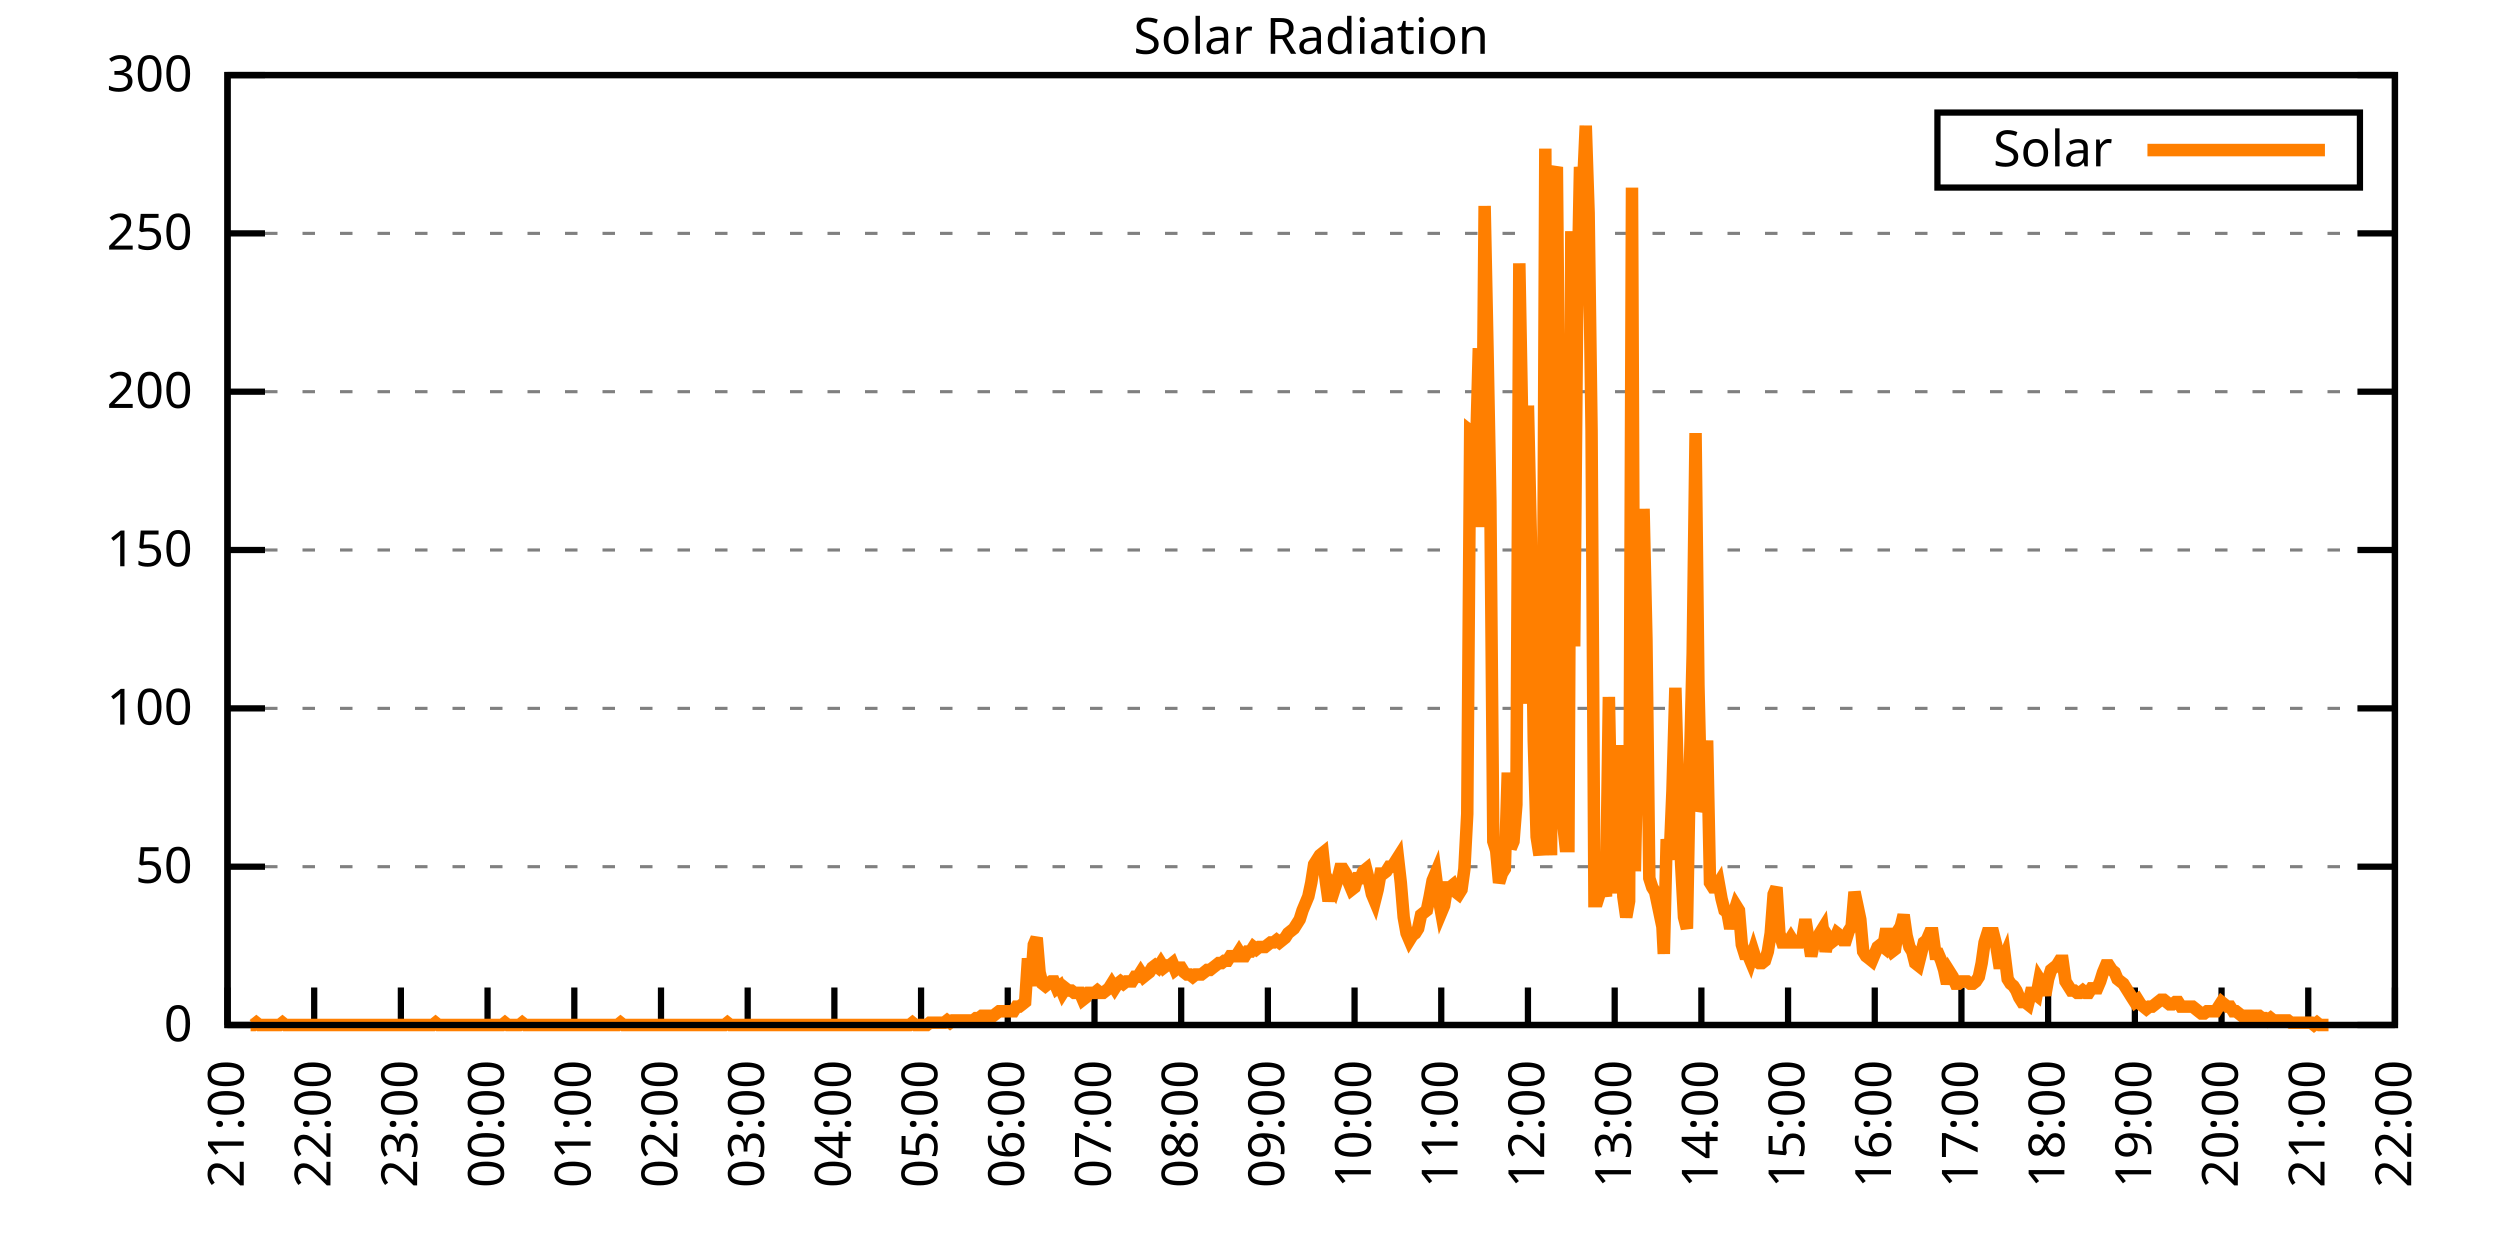
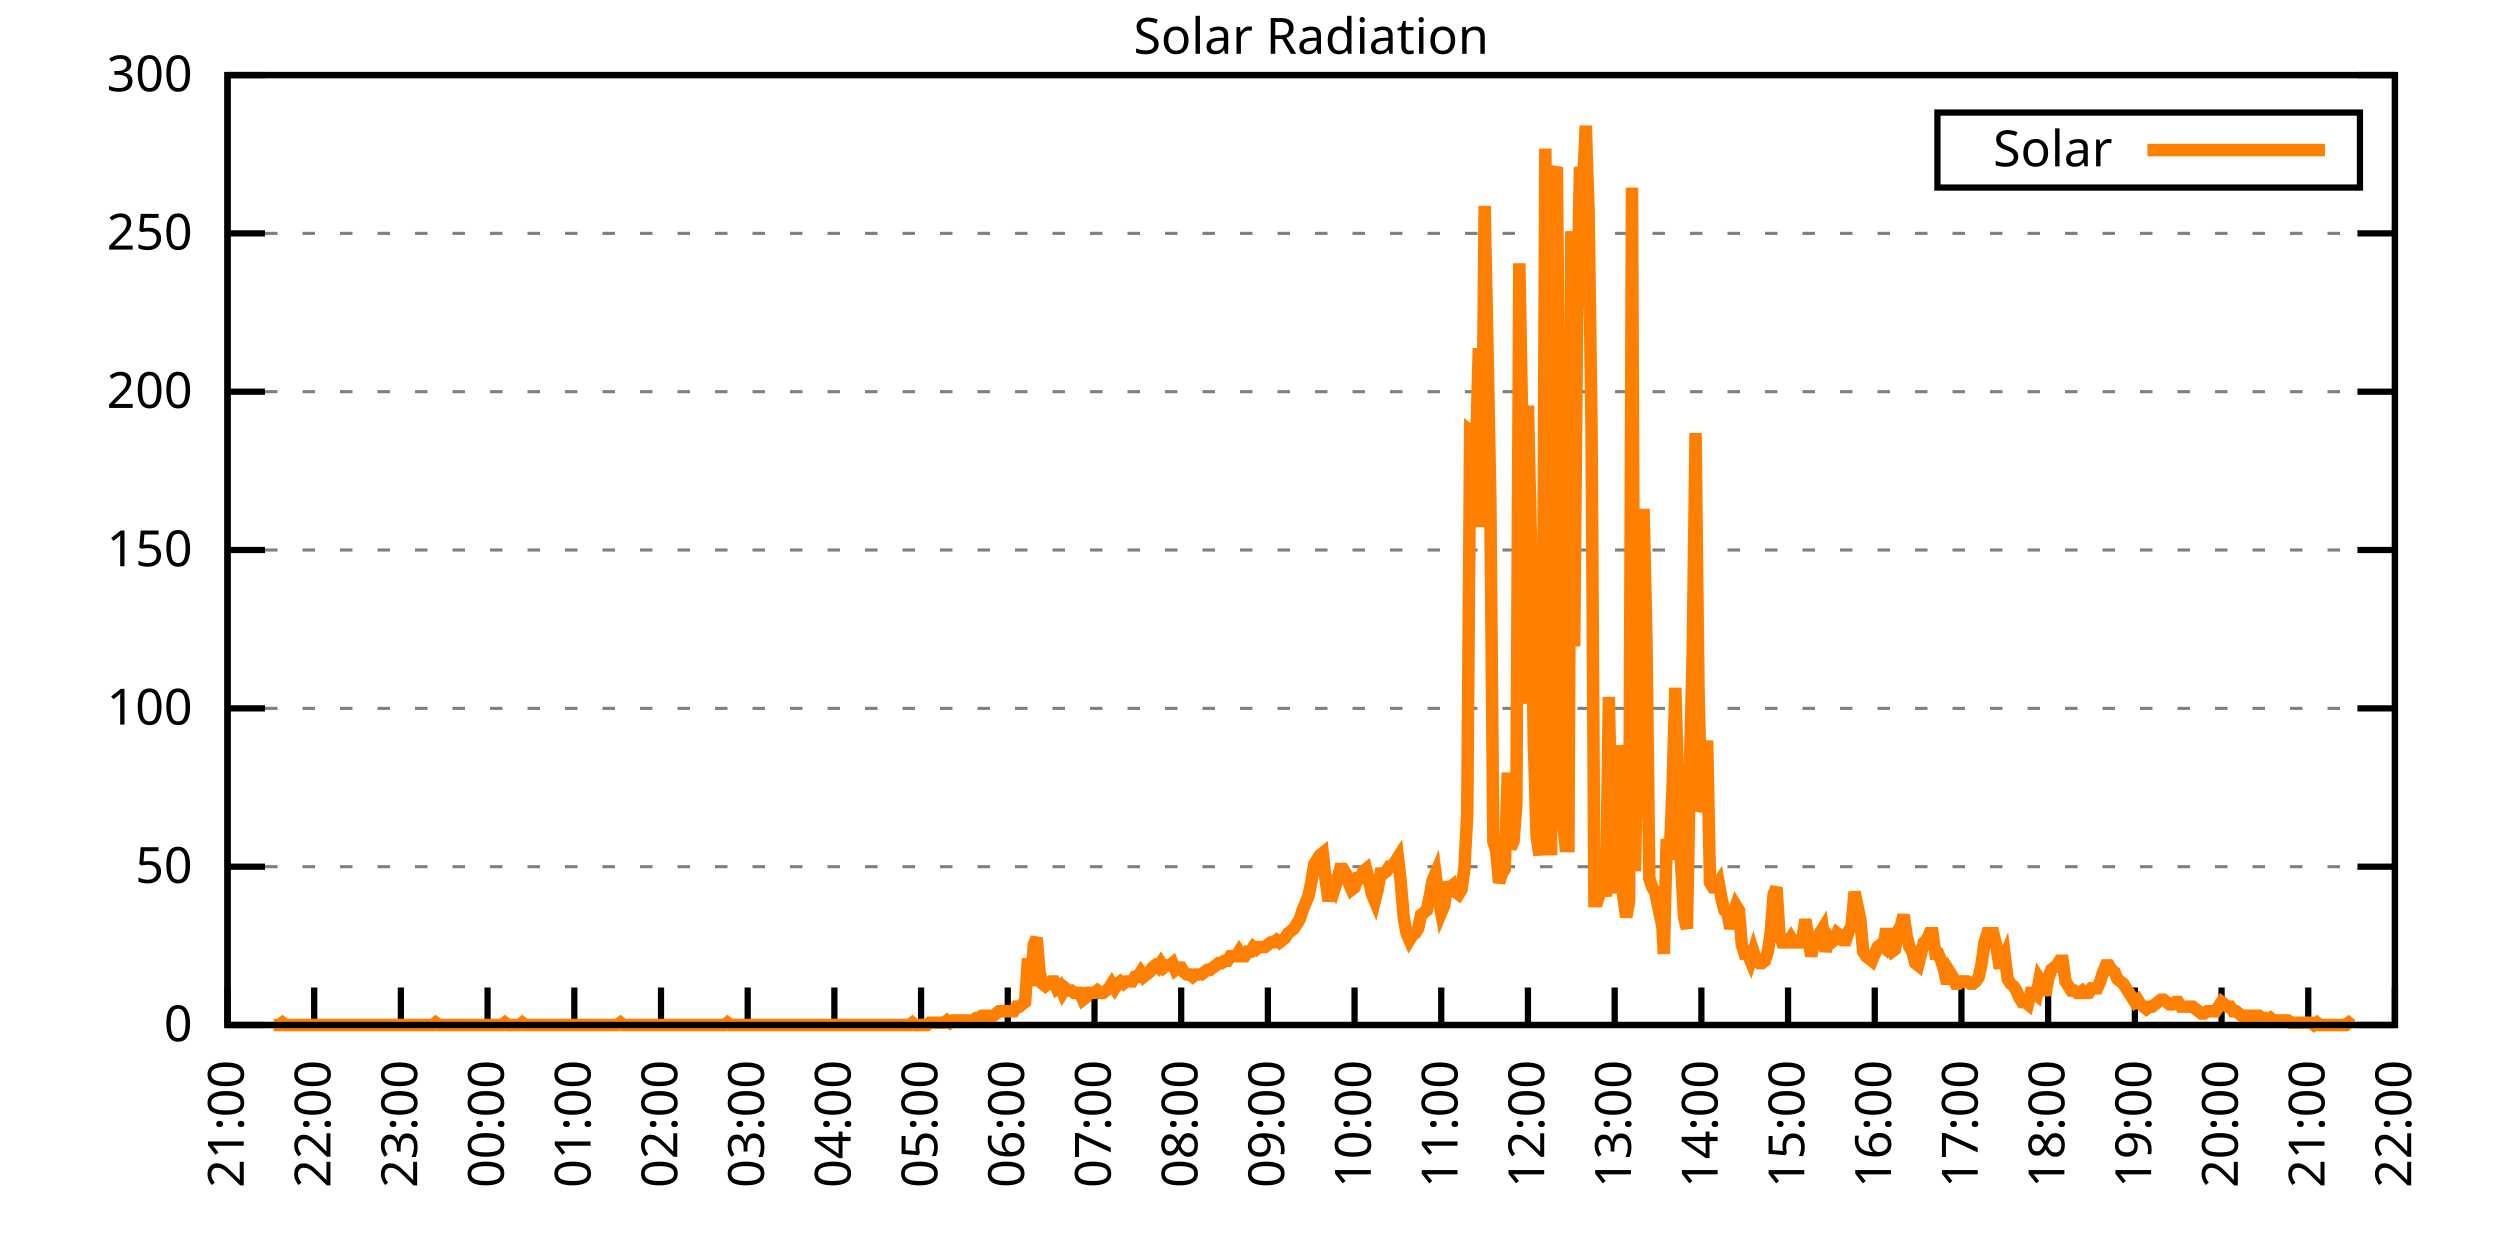
<svg xmlns="http://www.w3.org/2000/svg" xmlns:xlink="http://www.w3.org/1999/xlink" width="400" height="200" viewBox="0 0 400 200">
  <g id="gnuplot_canvas">
    <rect x="0" y="0" width="400" height="200" fill="none" />
    <defs>
      <circle id="gpDot" r="0.5" stroke-width="0.5" stroke="currentColor" />
      <path id="gpPt0" stroke-width="0.333" stroke="currentColor" d="M-1,0 h2 M0,-1 v2" />
      <path id="gpPt1" stroke-width="0.333" stroke="currentColor" d="M-1,-1 L1,1 M1,-1 L-1,1" />
      <path id="gpPt2" stroke-width="0.333" stroke="currentColor" d="M-1,0 L1,0 M0,-1 L0,1 M-1,-1 L1,1 M-1,1 L1,-1" />
      <rect id="gpPt3" stroke-width="0.333" stroke="currentColor" x="-1" y="-1" width="2" height="2" />
      <rect id="gpPt4" stroke-width="0.333" stroke="currentColor" fill="currentColor" x="-1" y="-1" width="2" height="2" />
      <circle id="gpPt5" stroke-width="0.333" stroke="currentColor" cx="0" cy="0" r="1" />
      <use xlink:href="#gpPt5" id="gpPt6" fill="currentColor" stroke="none" />
      <path id="gpPt7" stroke-width="0.333" stroke="currentColor" d="M0,-1.33 L-1.33,0.67 L1.33,0.67 z" />
      <use xlink:href="#gpPt7" id="gpPt8" fill="currentColor" stroke="none" />
      <use xlink:href="#gpPt7" id="gpPt9" stroke="currentColor" transform="rotate(180)" />
      <use xlink:href="#gpPt9" id="gpPt10" fill="currentColor" stroke="none" />
      <use xlink:href="#gpPt3" id="gpPt11" stroke="currentColor" transform="rotate(45)" />
      <use xlink:href="#gpPt11" id="gpPt12" fill="currentColor" stroke="none" />
      <path id="gpPt13" stroke-width="0.333" stroke="currentColor" d="M0,1.330 L1.265,0.411 L0.782,-1.067 L-0.782,-1.076 L-1.265,0.411 z" />
      <use xlink:href="#gpPt13" id="gpPt14" fill="currentColor" stroke="none" />
      <filter id="textbox" filterUnits="objectBoundingBox" x="0" y="0" height="1" width="1">
        <feFlood flood-color="white" flood-opacity="1" result="bgnd" />
        <feComposite in="SourceGraphic" in2="bgnd" operator="atop" />
      </filter>
      <filter id="greybox" filterUnits="objectBoundingBox" x="0" y="0" height="1" width="1">
        <feFlood flood-color="lightgrey" flood-opacity="1" result="grey" />
        <feComposite in="SourceGraphic" in2="grey" operator="atop" />
      </filter>
    </defs>
    <g fill="none" color="white" stroke="currentColor" stroke-width="1.00" stroke-linecap="butt" stroke-linejoin="miter">
</g>
    <g fill="none" color="black" stroke="currentColor" stroke-width="1.00" stroke-linecap="butt" stroke-linejoin="miter">
      <g stroke="none" shape-rendering="crispEdges">
        <polygon fill="rgb(255, 255, 255)" points="36.40,164.00 383.18,164.00 383.18,12.02 36.40,12.02 " />
      </g>
    </g>
    <g fill="none" color="black" stroke="currentColor" stroke-width="1.00" stroke-linecap="butt" stroke-linejoin="miter">
</g>
    <g fill="none" color="black" stroke="black" stroke-width="0.50" stroke-linecap="butt" stroke-linejoin="miter">
</g>
    <g fill="none" color="gray" stroke="currentColor" stroke-width="0.50" stroke-linecap="butt" stroke-linejoin="miter">
      <path stroke="gray" stroke-dasharray="2,4" class="gridline" d="M36.40,164.00 L383.19,164.00  " />
    </g>
    <g fill="none" color="gray" stroke="gray" stroke-width="1.00" stroke-linecap="butt" stroke-linejoin="miter">
</g>
    <g fill="none" color="black" stroke="currentColor" stroke-width="1.00" stroke-linecap="butt" stroke-linejoin="miter">
      <path stroke="black" d="M36.40,164.00 L42.40,164.00 M383.19,164.00 L377.19,164.00  " />
      <g transform="translate(30.80,166.60)" stroke="none" fill="black" font-family="Sans" font-size="8.00" text-anchor="end">
        <text>
          <tspan font-family="Sans"> 0</tspan>
        </text>
      </g>
    </g>
    <g fill="none" color="black" stroke="currentColor" stroke-width="1.00" stroke-linecap="butt" stroke-linejoin="miter">
</g>
    <g fill="none" color="black" stroke="black" stroke-width="0.50" stroke-linecap="butt" stroke-linejoin="miter">
</g>
    <g fill="none" color="gray" stroke="currentColor" stroke-width="0.50" stroke-linecap="butt" stroke-linejoin="miter">
      <path stroke="gray" stroke-dasharray="2,4" class="gridline" d="M36.40,138.67 L383.19,138.67  " />
    </g>
    <g fill="none" color="gray" stroke="gray" stroke-width="1.00" stroke-linecap="butt" stroke-linejoin="miter">
</g>
    <g fill="none" color="black" stroke="currentColor" stroke-width="1.00" stroke-linecap="butt" stroke-linejoin="miter">
      <path stroke="black" d="M36.40,138.67 L42.40,138.67 M383.19,138.67 L377.19,138.67  " />
      <g transform="translate(30.80,141.27)" stroke="none" fill="black" font-family="Sans" font-size="8.00" text-anchor="end">
        <text>
          <tspan font-family="Sans"> 50</tspan>
        </text>
      </g>
    </g>
    <g fill="none" color="black" stroke="currentColor" stroke-width="1.00" stroke-linecap="butt" stroke-linejoin="miter">
</g>
    <g fill="none" color="black" stroke="black" stroke-width="0.50" stroke-linecap="butt" stroke-linejoin="miter">
</g>
    <g fill="none" color="gray" stroke="currentColor" stroke-width="0.50" stroke-linecap="butt" stroke-linejoin="miter">
      <path stroke="gray" stroke-dasharray="2,4" class="gridline" d="M36.40,113.34 L383.19,113.34  " />
    </g>
    <g fill="none" color="gray" stroke="gray" stroke-width="1.00" stroke-linecap="butt" stroke-linejoin="miter">
</g>
    <g fill="none" color="black" stroke="currentColor" stroke-width="1.00" stroke-linecap="butt" stroke-linejoin="miter">
      <path stroke="black" d="M36.40,113.34 L42.40,113.34 M383.19,113.34 L377.19,113.34  " />
      <g transform="translate(30.80,115.94)" stroke="none" fill="black" font-family="Sans" font-size="8.00" text-anchor="end">
        <text>
          <tspan font-family="Sans"> 100</tspan>
        </text>
      </g>
    </g>
    <g fill="none" color="black" stroke="currentColor" stroke-width="1.00" stroke-linecap="butt" stroke-linejoin="miter">
</g>
    <g fill="none" color="black" stroke="black" stroke-width="0.50" stroke-linecap="butt" stroke-linejoin="miter">
</g>
    <g fill="none" color="gray" stroke="currentColor" stroke-width="0.50" stroke-linecap="butt" stroke-linejoin="miter">
      <path stroke="gray" stroke-dasharray="2,4" class="gridline" d="M36.40,88.00 L383.19,88.00  " />
    </g>
    <g fill="none" color="gray" stroke="gray" stroke-width="1.00" stroke-linecap="butt" stroke-linejoin="miter">
</g>
    <g fill="none" color="black" stroke="currentColor" stroke-width="1.00" stroke-linecap="butt" stroke-linejoin="miter">
      <path stroke="black" d="M36.40,88.00 L42.40,88.00 M383.19,88.00 L377.19,88.00  " />
      <g transform="translate(30.80,90.60)" stroke="none" fill="black" font-family="Sans" font-size="8.00" text-anchor="end">
        <text>
          <tspan font-family="Sans"> 150</tspan>
        </text>
      </g>
    </g>
    <g fill="none" color="black" stroke="currentColor" stroke-width="1.00" stroke-linecap="butt" stroke-linejoin="miter">
</g>
    <g fill="none" color="black" stroke="black" stroke-width="0.50" stroke-linecap="butt" stroke-linejoin="miter">
</g>
    <g fill="none" color="gray" stroke="currentColor" stroke-width="0.50" stroke-linecap="butt" stroke-linejoin="miter">
      <path stroke="gray" stroke-dasharray="2,4" class="gridline" d="M36.40,62.67 L383.19,62.67  " />
    </g>
    <g fill="none" color="gray" stroke="gray" stroke-width="1.00" stroke-linecap="butt" stroke-linejoin="miter">
</g>
    <g fill="none" color="black" stroke="currentColor" stroke-width="1.00" stroke-linecap="butt" stroke-linejoin="miter">
      <path stroke="black" d="M36.40,62.67 L42.40,62.67 M383.19,62.67 L377.19,62.67  " />
      <g transform="translate(30.80,65.27)" stroke="none" fill="black" font-family="Sans" font-size="8.00" text-anchor="end">
        <text>
          <tspan font-family="Sans"> 200</tspan>
        </text>
      </g>
    </g>
    <g fill="none" color="black" stroke="currentColor" stroke-width="1.00" stroke-linecap="butt" stroke-linejoin="miter">
</g>
    <g fill="none" color="black" stroke="black" stroke-width="0.50" stroke-linecap="butt" stroke-linejoin="miter">
</g>
    <g fill="none" color="gray" stroke="currentColor" stroke-width="0.50" stroke-linecap="butt" stroke-linejoin="miter">
      <path stroke="gray" stroke-dasharray="2,4" class="gridline" d="M36.40,37.34 L383.19,37.34  " />
    </g>
    <g fill="none" color="gray" stroke="gray" stroke-width="1.00" stroke-linecap="butt" stroke-linejoin="miter">
</g>
    <g fill="none" color="black" stroke="currentColor" stroke-width="1.00" stroke-linecap="butt" stroke-linejoin="miter">
      <path stroke="black" d="M36.40,37.34 L42.40,37.34 M383.19,37.34 L377.19,37.34  " />
      <g transform="translate(30.80,39.94)" stroke="none" fill="black" font-family="Sans" font-size="8.00" text-anchor="end">
        <text>
          <tspan font-family="Sans"> 250</tspan>
        </text>
      </g>
    </g>
    <g fill="none" color="black" stroke="currentColor" stroke-width="1.00" stroke-linecap="butt" stroke-linejoin="miter">
</g>
    <g fill="none" color="black" stroke="black" stroke-width="0.50" stroke-linecap="butt" stroke-linejoin="miter">
</g>
    <g fill="none" color="gray" stroke="currentColor" stroke-width="0.50" stroke-linecap="butt" stroke-linejoin="miter">
      <path stroke="gray" stroke-dasharray="2,4" class="gridline" d="M36.40,12.01 L383.19,12.01  " />
    </g>
    <g fill="none" color="gray" stroke="gray" stroke-width="1.00" stroke-linecap="butt" stroke-linejoin="miter">
</g>
    <g fill="none" color="black" stroke="currentColor" stroke-width="1.00" stroke-linecap="butt" stroke-linejoin="miter">
      <path stroke="black" d="M36.40,12.01 L42.40,12.01 M383.19,12.01 L377.19,12.01  " />
      <g transform="translate(30.80,14.61)" stroke="none" fill="black" font-family="Sans" font-size="8.00" text-anchor="end">
        <text>
          <tspan font-family="Sans"> 300</tspan>
        </text>
      </g>
    </g>
    <g fill="none" color="black" stroke="currentColor" stroke-width="1.00" stroke-linecap="butt" stroke-linejoin="miter">
      <path stroke="black" d="M36.40,164.00 L36.40,158.00  " />
      <g transform="translate(39.00,169.60) rotate(270.00)" stroke="none" fill="black" font-family="Sans" font-size="8.00" text-anchor="end">
        <text>
          <tspan font-family="Sans">21:00</tspan>
        </text>
      </g>
    </g>
    <g fill="none" color="black" stroke="currentColor" stroke-width="1.00" stroke-linecap="butt" stroke-linejoin="miter">
      <path stroke="black" d="M50.27,164.00 L50.27,158.00  " />
      <g transform="translate(52.87,169.60) rotate(270.00)" stroke="none" fill="black" font-family="Sans" font-size="8.00" text-anchor="end">
        <text>
          <tspan font-family="Sans">22:00</tspan>
        </text>
      </g>
    </g>
    <g fill="none" color="black" stroke="currentColor" stroke-width="1.00" stroke-linecap="butt" stroke-linejoin="miter">
      <path stroke="black" d="M64.14,164.00 L64.14,158.00  " />
      <g transform="translate(66.74,169.60) rotate(270.00)" stroke="none" fill="black" font-family="Sans" font-size="8.00" text-anchor="end">
        <text>
          <tspan font-family="Sans">23:00</tspan>
        </text>
      </g>
    </g>
    <g fill="none" color="black" stroke="currentColor" stroke-width="1.00" stroke-linecap="butt" stroke-linejoin="miter">
      <path stroke="black" d="M78.01,164.00 L78.01,158.00  " />
      <g transform="translate(80.61,169.60) rotate(270.00)" stroke="none" fill="black" font-family="Sans" font-size="8.00" text-anchor="end">
        <text>
          <tspan font-family="Sans">00:00</tspan>
        </text>
      </g>
    </g>
    <g fill="none" color="black" stroke="currentColor" stroke-width="1.00" stroke-linecap="butt" stroke-linejoin="miter">
      <path stroke="black" d="M91.89,164.00 L91.89,158.00  " />
      <g transform="translate(94.49,169.60) rotate(270.00)" stroke="none" fill="black" font-family="Sans" font-size="8.00" text-anchor="end">
        <text>
          <tspan font-family="Sans">01:00</tspan>
        </text>
      </g>
    </g>
    <g fill="none" color="black" stroke="currentColor" stroke-width="1.00" stroke-linecap="butt" stroke-linejoin="miter">
      <path stroke="black" d="M105.76,164.00 L105.76,158.00  " />
      <g transform="translate(108.36,169.60) rotate(270.00)" stroke="none" fill="black" font-family="Sans" font-size="8.00" text-anchor="end">
        <text>
          <tspan font-family="Sans">02:00</tspan>
        </text>
      </g>
    </g>
    <g fill="none" color="black" stroke="currentColor" stroke-width="1.00" stroke-linecap="butt" stroke-linejoin="miter">
      <path stroke="black" d="M119.63,164.00 L119.63,158.00  " />
      <g transform="translate(122.23,169.60) rotate(270.00)" stroke="none" fill="black" font-family="Sans" font-size="8.00" text-anchor="end">
        <text>
          <tspan font-family="Sans">03:00</tspan>
        </text>
      </g>
    </g>
    <g fill="none" color="black" stroke="currentColor" stroke-width="1.00" stroke-linecap="butt" stroke-linejoin="miter">
      <path stroke="black" d="M133.50,164.00 L133.50,158.00  " />
      <g transform="translate(136.10,169.60) rotate(270.00)" stroke="none" fill="black" font-family="Sans" font-size="8.00" text-anchor="end">
        <text>
          <tspan font-family="Sans">04:00</tspan>
        </text>
      </g>
    </g>
    <g fill="none" color="black" stroke="currentColor" stroke-width="1.00" stroke-linecap="butt" stroke-linejoin="miter">
      <path stroke="black" d="M147.37,164.00 L147.37,158.00  " />
      <g transform="translate(149.97,169.60) rotate(270.00)" stroke="none" fill="black" font-family="Sans" font-size="8.00" text-anchor="end">
        <text>
          <tspan font-family="Sans">05:00</tspan>
        </text>
      </g>
    </g>
    <g fill="none" color="black" stroke="currentColor" stroke-width="1.00" stroke-linecap="butt" stroke-linejoin="miter">
      <path stroke="black" d="M161.24,164.00 L161.24,158.00  " />
      <g transform="translate(163.84,169.60) rotate(270.00)" stroke="none" fill="black" font-family="Sans" font-size="8.00" text-anchor="end">
        <text>
          <tspan font-family="Sans">06:00</tspan>
        </text>
      </g>
    </g>
    <g fill="none" color="black" stroke="currentColor" stroke-width="1.00" stroke-linecap="butt" stroke-linejoin="miter">
      <path stroke="black" d="M175.12,164.00 L175.12,158.00  " />
      <g transform="translate(177.72,169.60) rotate(270.00)" stroke="none" fill="black" font-family="Sans" font-size="8.00" text-anchor="end">
        <text>
          <tspan font-family="Sans">07:00</tspan>
        </text>
      </g>
    </g>
    <g fill="none" color="black" stroke="currentColor" stroke-width="1.00" stroke-linecap="butt" stroke-linejoin="miter">
      <path stroke="black" d="M188.99,164.00 L188.99,158.00  " />
      <g transform="translate(191.59,169.60) rotate(270.00)" stroke="none" fill="black" font-family="Sans" font-size="8.00" text-anchor="end">
        <text>
          <tspan font-family="Sans">08:00</tspan>
        </text>
      </g>
    </g>
    <g fill="none" color="black" stroke="currentColor" stroke-width="1.00" stroke-linecap="butt" stroke-linejoin="miter">
      <path stroke="black" d="M202.86,164.00 L202.86,158.00  " />
      <g transform="translate(205.46,169.60) rotate(270.00)" stroke="none" fill="black" font-family="Sans" font-size="8.00" text-anchor="end">
        <text>
          <tspan font-family="Sans">09:00</tspan>
        </text>
      </g>
    </g>
    <g fill="none" color="black" stroke="currentColor" stroke-width="1.00" stroke-linecap="butt" stroke-linejoin="miter">
      <path stroke="black" d="M216.73,164.00 L216.73,158.00  " />
      <g transform="translate(219.33,169.60) rotate(270.00)" stroke="none" fill="black" font-family="Sans" font-size="8.00" text-anchor="end">
        <text>
          <tspan font-family="Sans">10:00</tspan>
        </text>
      </g>
    </g>
    <g fill="none" color="black" stroke="currentColor" stroke-width="1.00" stroke-linecap="butt" stroke-linejoin="miter">
      <path stroke="black" d="M230.60,164.00 L230.60,158.00  " />
      <g transform="translate(233.20,169.60) rotate(270.00)" stroke="none" fill="black" font-family="Sans" font-size="8.00" text-anchor="end">
        <text>
          <tspan font-family="Sans">11:00</tspan>
        </text>
      </g>
    </g>
    <g fill="none" color="black" stroke="currentColor" stroke-width="1.00" stroke-linecap="butt" stroke-linejoin="miter">
      <path stroke="black" d="M244.47,164.00 L244.47,158.00  " />
      <g transform="translate(247.07,169.60) rotate(270.00)" stroke="none" fill="black" font-family="Sans" font-size="8.00" text-anchor="end">
        <text>
          <tspan font-family="Sans">12:00</tspan>
        </text>
      </g>
    </g>
    <g fill="none" color="black" stroke="currentColor" stroke-width="1.00" stroke-linecap="butt" stroke-linejoin="miter">
      <path stroke="black" d="M258.35,164.00 L258.35,158.00  " />
      <g transform="translate(260.95,169.60) rotate(270.00)" stroke="none" fill="black" font-family="Sans" font-size="8.00" text-anchor="end">
        <text>
          <tspan font-family="Sans">13:00</tspan>
        </text>
      </g>
    </g>
    <g fill="none" color="black" stroke="currentColor" stroke-width="1.00" stroke-linecap="butt" stroke-linejoin="miter">
      <path stroke="black" d="M272.22,164.00 L272.22,158.00  " />
      <g transform="translate(274.82,169.60) rotate(270.00)" stroke="none" fill="black" font-family="Sans" font-size="8.00" text-anchor="end">
        <text>
          <tspan font-family="Sans">14:00</tspan>
        </text>
      </g>
    </g>
    <g fill="none" color="black" stroke="currentColor" stroke-width="1.00" stroke-linecap="butt" stroke-linejoin="miter">
      <path stroke="black" d="M286.09,164.00 L286.09,158.00  " />
      <g transform="translate(288.69,169.60) rotate(270.00)" stroke="none" fill="black" font-family="Sans" font-size="8.00" text-anchor="end">
        <text>
          <tspan font-family="Sans">15:00</tspan>
        </text>
      </g>
    </g>
    <g fill="none" color="black" stroke="currentColor" stroke-width="1.00" stroke-linecap="butt" stroke-linejoin="miter">
      <path stroke="black" d="M299.96,164.00 L299.96,158.00  " />
      <g transform="translate(302.56,169.60) rotate(270.00)" stroke="none" fill="black" font-family="Sans" font-size="8.00" text-anchor="end">
        <text>
          <tspan font-family="Sans">16:00</tspan>
        </text>
      </g>
    </g>
    <g fill="none" color="black" stroke="currentColor" stroke-width="1.00" stroke-linecap="butt" stroke-linejoin="miter">
      <path stroke="black" d="M313.83,164.00 L313.83,158.00  " />
      <g transform="translate(316.43,169.60) rotate(270.00)" stroke="none" fill="black" font-family="Sans" font-size="8.00" text-anchor="end">
        <text>
          <tspan font-family="Sans">17:00</tspan>
        </text>
      </g>
    </g>
    <g fill="none" color="black" stroke="currentColor" stroke-width="1.00" stroke-linecap="butt" stroke-linejoin="miter">
      <path stroke="black" d="M327.70,164.00 L327.70,158.00  " />
      <g transform="translate(330.30,169.60) rotate(270.00)" stroke="none" fill="black" font-family="Sans" font-size="8.00" text-anchor="end">
        <text>
          <tspan font-family="Sans">18:00</tspan>
        </text>
      </g>
    </g>
    <g fill="none" color="black" stroke="currentColor" stroke-width="1.00" stroke-linecap="butt" stroke-linejoin="miter">
      <path stroke="black" d="M341.58,164.00 L341.58,158.00  " />
      <g transform="translate(344.18,169.60) rotate(270.00)" stroke="none" fill="black" font-family="Sans" font-size="8.00" text-anchor="end">
        <text>
          <tspan font-family="Sans">19:00</tspan>
        </text>
      </g>
    </g>
    <g fill="none" color="black" stroke="currentColor" stroke-width="1.00" stroke-linecap="butt" stroke-linejoin="miter">
      <path stroke="black" d="M355.45,164.00 L355.45,158.00  " />
      <g transform="translate(358.05,169.60) rotate(270.00)" stroke="none" fill="black" font-family="Sans" font-size="8.00" text-anchor="end">
        <text>
          <tspan font-family="Sans">20:00</tspan>
        </text>
      </g>
    </g>
    <g fill="none" color="black" stroke="currentColor" stroke-width="1.00" stroke-linecap="butt" stroke-linejoin="miter">
      <path stroke="black" d="M369.32,164.00 L369.32,158.00  " />
      <g transform="translate(371.92,169.60) rotate(270.00)" stroke="none" fill="black" font-family="Sans" font-size="8.00" text-anchor="end">
        <text>
          <tspan font-family="Sans">21:00</tspan>
        </text>
      </g>
    </g>
    <g fill="none" color="black" stroke="currentColor" stroke-width="1.00" stroke-linecap="butt" stroke-linejoin="miter">
      <path stroke="black" d="M383.19,164.00 L383.19,158.00  " />
      <g transform="translate(385.79,169.60) rotate(270.00)" stroke="none" fill="black" font-family="Sans" font-size="8.00" text-anchor="end">
        <text>
          <tspan font-family="Sans">22:00</tspan>
        </text>
      </g>
    </g>
    <g fill="none" color="black" stroke="currentColor" stroke-width="1.00" stroke-linecap="butt" stroke-linejoin="miter">
</g>
    <g fill="none" color="black" stroke="currentColor" stroke-width="1.00" stroke-linecap="butt" stroke-linejoin="miter">
      <path stroke="black" d="M36.40,12.01 L36.40,164.00 L383.19,164.00 L383.19,12.01 L36.40,12.01 Z  " />
    </g>
    <g fill="none" color="black" stroke="currentColor" stroke-width="1.00" stroke-linecap="butt" stroke-linejoin="miter">
</g>
    <g fill="none" color="black" stroke="currentColor" stroke-width="1.00" stroke-linecap="butt" stroke-linejoin="miter">
      <path stroke="black" d="M309.99,30.01 L309.99,18.01 L377.59,18.01 L377.59,30.01 L309.99,30.01 Z  " />
    </g>
    <g id="Solar_Radiation_plot_1">
      <g fill="none" color="white" stroke="black" stroke-width="2.00" stroke-linecap="butt" stroke-linejoin="miter">
</g>
      <g fill="none" color="black" stroke="currentColor" stroke-width="2.00" stroke-linecap="butt" stroke-linejoin="miter">
        <g transform="translate(337.99,26.61)" stroke="none" fill="black" font-family="Sans" font-size="8.00" text-anchor="end">
          <text>
            <tspan font-family="Sans">Solar</tspan>
          </text>
        </g>
      </g>
      <g fill="none" color="black" stroke="currentColor" stroke-width="2.00" stroke-linecap="butt" stroke-linejoin="miter">
-         <path stroke="rgb(255, 127,   0)" d="M343.59,24.01 L371.99,24.01 M40.10,164.00 L40.56,164.00 L41.02,163.63 L41.49,164.00 L41.95,164.00 L42.41,164.00   L42.87,164.00 L43.34,164.00 L43.80,164.00 L44.26,164.00 L44.72,164.00 L45.19,163.63 L45.65,164.00 L46.11,164.00   L46.57,164.00 L47.03,164.00 L47.50,164.00 L47.96,164.00 L48.42,164.00 L48.88,164.00 L49.35,164.00 L49.81,164.00   L50.27,164.00 L50.73,164.00 L51.20,164.00 L51.66,164.00 L52.12,164.00 L52.58,164.00 L53.05,164.00 L53.51,164.00   L53.97,164.00 L54.43,164.00 L54.90,164.00 L55.36,164.00 L55.82,164.00 L56.28,164.00 L56.75,164.00 L57.21,164.00   L57.67,164.00 L58.13,164.00 L58.59,164.00 L59.06,164.00 L59.52,164.00 L59.98,164.00 L60.44,164.00 L60.91,164.00   L61.37,164.00 L61.83,164.00 L62.29,164.00 L62.76,164.00 L63.22,164.00 L63.68,164.00 L64.14,164.00 L64.61,164.00   L65.07,164.00 L65.53,164.00 L65.99,164.00 L66.46,164.00 L66.92,164.00 L67.38,164.00 L67.84,164.00 L68.30,164.00   L68.77,164.00 L69.23,164.00 L69.69,163.63 L70.15,164.00 L70.62,164.00 L71.08,164.00 L71.54,164.00 L72.00,164.00   L72.47,164.00 L72.93,164.00 L73.39,164.00 L73.85,164.00 L74.32,164.00 L74.78,164.00 L75.24,164.00 L75.70,164.00   L76.17,164.00 L76.63,164.00 L77.09,164.00 L77.55,164.00 L78.01,164.00 L78.48,164.00 L78.94,164.00 L79.40,164.00   L79.86,164.00 L80.33,164.00 L80.79,163.63 L81.25,164.00 L81.71,164.00 L82.18,164.00 L82.64,164.00 L83.10,164.00   L83.56,163.63 L84.03,164.00 L84.49,164.00 L84.95,164.00 L85.41,164.00 L85.88,164.00 L86.34,164.00 L86.80,164.00   L87.26,164.00 L87.72,164.00 L88.19,164.00 L88.65,164.00 L89.11,164.00 L89.57,164.00 L90.04,164.00 L90.50,164.00   L90.96,164.00 L91.42,164.00 L91.89,164.00 L92.35,164.00 L92.81,164.00 L93.27,164.00 L93.74,164.00 L94.20,164.00   L94.66,164.00 L95.12,164.00 L95.59,164.00 L96.05,164.00 L96.51,164.00 L96.97,164.00 L97.44,164.00 L97.90,164.00   L98.36,164.00 L98.82,164.00 L99.28,163.63 L99.75,164.00 L100.21,164.00 L100.67,164.00 L101.13,164.00 L101.60,164.00   L102.06,164.00 L102.52,164.00 L102.98,164.00 L103.45,164.00 L103.91,164.00 L104.37,164.00 L104.83,164.00 L105.30,164.00   L105.76,164.00 L106.22,164.00 L106.68,164.00 L107.15,164.00 L107.61,164.00 L108.07,164.00 L108.53,164.00 L108.99,164.00   L109.46,164.00 L109.92,164.00 L110.38,164.00 L110.84,164.00 L111.31,164.00 L111.77,164.00 L112.23,164.00 L112.69,164.00   L113.16,164.00 L113.62,164.00 L114.08,164.00 L114.54,164.00 L115.01,164.00 L115.47,164.00 L115.93,164.00 L116.39,163.63   L116.86,164.00 L117.32,164.00 L117.78,164.00 L118.24,164.00 L118.70,164.00 L119.17,164.00 L119.63,164.00 L120.09,164.00   L120.55,164.00 L121.02,164.00 L121.48,164.00 L121.94,164.00 L122.40,164.00 L122.87,164.00 L123.33,164.00 L123.79,164.00   L124.25,164.00 L124.72,164.00 L125.18,164.00 L125.64,164.00 L126.10,164.00 L126.57,164.00 L127.03,164.00 L127.49,164.00   L127.95,164.00 L128.41,164.00 L128.88,164.00 L129.34,164.00 L129.80,164.00 L130.26,164.00 L130.73,164.00 L131.19,164.00   L131.65,164.00 L132.11,164.00 L132.58,164.00 L133.04,164.00 L133.50,164.00 L133.96,164.00 L134.43,164.00 L134.89,164.00   L135.35,164.00 L135.81,164.00 L136.28,164.00 L136.74,164.00 L137.20,164.00 L137.66,164.00 L138.13,164.00 L138.59,164.00   L139.05,164.00 L139.51,164.00 L139.97,164.00 L140.44,164.00 L140.90,164.00 L141.36,164.00 L141.82,164.00 L142.29,164.00   L142.75,164.00 L143.21,164.00 L143.67,164.00 L144.14,164.00 L144.60,164.00 L145.06,164.00 L145.52,164.00 L145.99,163.63   L146.45,164.00 L146.91,164.00 L147.37,164.00 L147.84,164.00 L148.30,164.00 L148.76,163.63 L149.22,163.63 L149.68,163.63   L150.15,163.63 L150.61,163.63 L151.07,163.63 L151.53,163.27 L152.00,163.63 L152.46,163.27 L152.92,163.27 L153.38,163.27   L153.85,163.27 L154.31,163.27 L154.77,163.27 L155.23,163.27 L155.70,163.27 L156.16,162.90 L156.62,162.90 L157.08,162.53   L157.55,162.53 L158.01,162.53 L158.47,162.53 L158.93,162.53 L159.39,162.16 L159.86,161.80 L160.32,161.80 L160.78,161.80   L161.24,161.80 L161.71,161.80 L162.17,161.80 L162.63,161.06 L163.09,161.06 L163.56,160.70 L164.02,160.33 L164.48,153.35   L164.94,157.76 L165.41,151.15 L165.87,150.05 L166.33,155.56 L166.79,157.39 L167.26,157.76 L167.72,157.39 L168.18,157.03   L168.64,157.03 L169.10,158.13 L169.57,157.76 L170.03,158.86 L170.49,158.13 L170.95,158.49 L171.42,158.49 L171.88,158.86   L172.34,158.86 L172.80,158.86 L173.27,159.96 L173.73,159.60 L174.19,158.86 L174.65,158.86 L175.12,158.86 L175.58,158.49   L176.04,158.86 L176.50,158.86 L176.97,158.49 L177.43,158.13 L177.89,157.39 L178.35,158.13 L178.82,157.39 L179.28,157.03   L179.74,157.39 L180.20,157.03 L180.66,157.03 L181.13,157.03 L181.59,156.29 L182.05,156.29 L182.51,155.56 L182.98,156.29   L183.44,155.92 L183.90,155.56 L184.36,154.82 L184.83,154.46 L185.29,154.82 L185.75,154.09 L186.21,154.82 L186.68,154.46   L187.14,154.46 L187.60,154.09 L188.06,155.19 L188.53,154.82 L188.99,154.82 L189.45,155.56 L189.91,155.92 L190.37,155.92   L190.84,156.29 L191.30,155.92 L191.76,155.92 L192.22,155.92 L192.69,155.56 L193.15,155.19 L193.61,155.19 L194.07,154.82   L194.54,154.46 L195.00,154.09 L195.46,154.09 L195.92,153.72 L196.39,153.72 L196.85,152.99 L197.31,152.99 L197.77,152.99   L198.24,152.25 L198.70,152.99 L199.16,152.99 L199.62,152.25 L200.08,152.25 L200.55,151.52 L201.01,151.89 L201.47,151.52   L201.93,151.52 L202.40,151.52 L202.86,151.15 L203.32,150.79 L203.78,150.79 L204.25,150.42 L204.71,150.79 L205.17,150.42   L205.63,150.05 L206.10,149.32 L206.56,148.95 L207.02,148.58 L207.48,147.85 L207.95,147.11 L208.41,145.65 L208.87,144.55   L209.33,143.44 L209.80,141.24 L210.26,138.30 L210.72,137.57 L211.18,136.84 L211.64,136.47 L212.11,140.87 L212.57,144.18   L213.03,141.61 L213.49,142.34 L213.96,140.87 L214.42,139.04 L214.88,139.04 L215.34,139.77 L215.81,141.24 L216.27,142.34   L216.73,141.98 L217.19,140.51 L217.66,140.51 L218.12,139.41 L218.58,139.04 L219.04,140.87 L219.51,143.08 L219.97,144.18   L220.43,142.34 L220.89,139.77 L221.35,139.77 L221.82,139.41 L222.28,138.67 L222.74,138.67 L223.20,137.94 L223.67,137.20   L224.13,141.24 L224.59,146.75 L225.05,149.32 L225.52,150.42 L225.98,149.68 L226.44,149.32 L226.90,148.58 L227.37,146.38   L227.83,146.01 L228.29,145.65 L228.75,143.44 L229.22,140.87 L229.68,139.77 L230.14,143.44 L230.60,146.01 L231.06,144.91   L231.53,141.98 L231.99,141.98 L232.45,141.61 L232.91,142.71 L233.38,143.08 L233.84,142.34 L234.30,139.04 L234.76,130.23   L235.23,68.93 L235.69,69.29 L236.15,72.60 L236.61,55.71 L237.08,84.34 L237.54,32.95 L238.00,55.71 L238.46,80.31   L238.93,134.63 L239.39,136.10 L239.85,141.24 L240.31,139.77 L240.77,139.04 L241.24,123.62 L241.70,135.74 L242.16,134.63   L242.62,128.76 L243.09,42.13 L243.55,67.46 L244.01,112.61 L244.47,64.89 L244.94,86.18 L245.40,118.48 L245.86,133.90   L246.32,136.84 L246.79,123.62 L247.25,23.78 L247.71,125.82 L248.17,136.84 L248.64,28.18 L249.10,26.71 L249.56,79.57   L250.02,130.96 L250.49,135.37 L250.95,135.37 L251.41,36.99 L251.87,103.43 L252.33,51.31 L252.80,26.71 L253.26,30.38   L253.72,20.11 L254.18,34.06 L254.65,68.93 L255.11,144.18 L255.57,144.18 L256.03,142.71 L256.50,141.24 L256.96,143.44   L257.42,111.51 L257.88,135.37 L258.35,141.98 L258.81,141.98 L259.27,119.22 L259.73,143.44 L260.20,146.75 L260.66,144.18   L261.12,30.02 L261.58,139.41 L262.04,117.01 L262.51,125.09 L262.97,81.41 L263.43,102.33 L263.89,140.51 L264.36,141.98   L264.82,142.71 L265.28,144.91 L265.74,143.44 L266.21,152.62 L266.67,134.27 L267.13,137.57 L267.59,126.56 L268.06,110.04   L268.52,126.93 L268.98,138.30 L269.44,146.75 L269.91,148.58 L270.37,123.25 L270.83,104.53 L271.29,69.29 L271.75,109.67   L272.22,129.86 L272.68,128.39 L273.14,118.48 L273.60,141.24 L274.07,141.98 L274.53,141.98 L274.99,141.24 L275.45,143.81   L275.92,145.65 L276.38,146.01 L276.84,148.58 L277.30,146.38 L277.77,144.91 L278.23,145.65 L278.69,151.15 L279.15,152.62   L279.62,152.62 L280.08,153.72 L280.54,152.25 L281.00,153.72 L281.46,154.09 L281.93,154.09 L282.39,153.72 L282.85,152.25   L283.31,149.32 L283.78,143.08 L284.24,141.98 L284.70,149.32 L285.16,150.79 L285.63,150.79 L286.09,150.79 L286.55,150.05   L287.01,150.79 L287.48,150.79 L287.94,150.79 L288.40,150.05 L288.86,147.11 L289.33,150.05 L289.79,152.99 L290.25,150.79   L290.71,150.42 L291.18,149.32 L291.64,148.58 L292.10,152.25 L292.56,150.05 L293.02,150.79 L293.49,150.42 L293.95,149.32   L294.41,149.68 L294.87,150.42 L295.34,150.42 L295.80,148.95 L296.26,148.22 L296.72,142.71 L297.19,144.91 L297.65,147.11   L298.11,152.25 L298.57,152.99 L299.04,153.35 L299.50,153.72 L299.96,152.62 L300.42,151.52 L300.89,151.15 L301.35,151.52   L301.81,148.58 L302.27,151.52 L302.73,152.25 L303.20,151.89 L303.66,148.95 L304.12,148.22 L304.58,146.38 L305.05,149.68   L305.51,151.52 L305.97,152.25 L306.43,154.09 L306.90,154.46 L307.36,152.62 L307.82,150.79 L308.28,150.42 L308.75,149.32   L309.21,149.32 L309.67,152.62 L310.13,152.62 L310.60,153.72 L311.06,155.19 L311.52,157.39 L311.98,155.56 L312.44,156.29   L312.91,157.39 L313.37,157.39 L313.83,157.03 L314.29,157.03 L314.76,157.03 L315.22,157.39 L315.68,157.39 L316.14,157.03   L316.61,156.29 L317.07,154.09 L317.53,150.79 L317.99,149.32 L318.46,149.32 L318.92,149.32 L319.38,151.15 L319.84,154.09   L320.31,154.09 L320.77,152.99 L321.23,156.66 L321.69,157.39 L322.15,157.76 L322.62,158.49 L323.08,159.60 L323.54,160.33   L324.00,160.33 L324.47,160.70 L324.93,158.86 L325.39,158.86 L325.85,159.23 L326.32,156.66 L326.78,157.39 L327.24,159.23   L327.70,156.66 L328.17,155.19 L328.63,154.82 L329.09,154.46 L329.55,153.72 L330.02,153.72 L330.48,157.03 L330.94,157.76   L331.40,158.49 L331.87,158.49 L332.33,158.86 L332.79,158.86 L333.25,158.49 L333.71,158.86 L334.18,158.86 L334.64,158.13   L335.10,158.13 L335.56,158.13 L336.03,157.03 L336.49,155.56 L336.95,154.46 L337.41,154.46 L337.88,155.19 L338.34,155.56   L338.80,156.66 L339.26,157.03 L339.73,157.39 L340.19,158.13 L340.65,158.86 L341.11,159.60 L341.58,160.33 L342.04,159.96   L342.50,160.70 L342.96,161.06 L343.42,161.43 L343.89,161.06 L344.35,161.06 L344.81,160.70 L345.27,160.33 L345.74,159.96   L346.20,159.96 L346.66,160.33 L347.12,160.70 L347.59,160.70 L348.05,160.33 L348.51,160.33 L348.97,161.06 L349.44,161.06   L349.90,161.06 L350.36,161.06 L350.82,161.06 L351.29,161.43 L351.75,161.80 L352.21,162.16 L352.67,162.16 L353.13,161.80   L353.60,161.80 L354.06,161.80 L354.52,161.80 L354.98,161.06 L355.45,160.33 L355.91,160.70 L356.37,161.06 L356.83,161.06   L357.30,161.80 L357.76,161.80 L358.22,162.16 L358.68,162.53 L359.15,162.53 L359.61,162.53 L360.07,162.53 L360.53,162.53   L361.00,162.53 L361.46,162.53 L361.92,162.90 L362.38,162.90 L362.84,163.27 L363.31,162.90 L363.77,163.27 L364.23,163.27   L364.69,163.27 L365.16,163.27 L365.62,163.27 L366.08,163.27 L366.54,163.63 L367.01,163.63 L367.47,163.63 L367.93,163.63   L368.39,163.63 L368.86,163.63 L369.32,163.63 L369.78,163.63 L370.24,164.00 L370.71,163.63 L371.17,164.00 L371.63,164.00   L372.09,164.00 L372.56,164.00  " />
+         <path stroke="rgb(255, 127,   0)" d="M343.59,24.01 L371.99,24.01 M43.80,164.00 L44.26,164.00 L44.72,164.00 L45.19,163.63 L45.65,164.00 L46.11,164.00   L46.57,164.00 L47.03,164.00 L47.50,164.00 L47.96,164.00 L48.42,164.00 L48.88,164.00 L49.35,164.00 L49.81,164.00   L50.27,164.00 L50.73,164.00 L51.20,164.00 L51.66,164.00 L52.12,164.00 L52.58,164.00 L53.05,164.00 L53.51,164.00   L53.97,164.00 L54.43,164.00 L54.90,164.00 L55.36,164.00 L55.82,164.00 L56.28,164.00 L56.75,164.00 L57.21,164.00   L57.67,164.00 L58.13,164.00 L58.59,164.00 L59.06,164.00 L59.52,164.00 L59.98,164.00 L60.44,164.00 L60.91,164.00   L61.37,164.00 L61.83,164.00 L62.29,164.00 L62.76,164.00 L63.22,164.00 L63.68,164.00 L64.14,164.00 L64.61,164.00   L65.07,164.00 L65.53,164.00 L65.99,164.00 L66.46,164.00 L66.92,164.00 L67.38,164.00 L67.84,164.00 L68.30,164.00   L68.77,164.00 L69.23,164.00 L69.69,163.63 L70.15,164.00 L70.62,164.00 L71.08,164.00 L71.54,164.00 L72.00,164.00   L72.47,164.00 L72.93,164.00 L73.39,164.00 L73.85,164.00 L74.32,164.00 L74.78,164.00 L75.24,164.00 L75.70,164.00   L76.17,164.00 L76.63,164.00 L77.09,164.00 L77.55,164.00 L78.01,164.00 L78.48,164.00 L78.94,164.00 L79.40,164.00   L79.86,164.00 L80.33,164.00 L80.79,163.63 L81.25,164.00 L81.71,164.00 L82.18,164.00 L82.64,164.00 L83.10,164.00   L83.56,163.63 L84.03,164.00 L84.49,164.00 L84.95,164.00 L85.41,164.00 L85.88,164.00 L86.34,164.00 L86.80,164.00   L87.26,164.00 L87.72,164.00 L88.19,164.00 L88.65,164.00 L89.11,164.00 L89.57,164.00 L90.04,164.00 L90.50,164.00   L90.96,164.00 L91.42,164.00 L91.89,164.00 L92.35,164.00 L92.81,164.00 L93.27,164.00 L93.74,164.00 L94.20,164.00   L94.66,164.00 L95.12,164.00 L95.59,164.00 L96.05,164.00 L96.51,164.00 L96.97,164.00 L97.44,164.00 L97.90,164.00   L98.36,164.00 L98.82,164.00 L99.28,163.63 L99.75,164.00 L100.21,164.00 L100.67,164.00 L101.13,164.00 L101.60,164.00   L102.06,164.00 L102.52,164.00 L102.98,164.00 L103.45,164.00 L103.91,164.00 L104.37,164.00 L104.83,164.00 L105.30,164.00   L105.76,164.00 L106.22,164.00 L106.68,164.00 L107.15,164.00 L107.61,164.00 L108.07,164.00 L108.53,164.00 L108.99,164.00   L109.46,164.00 L109.92,164.00 L110.38,164.00 L110.84,164.00 L111.31,164.00 L111.77,164.00 L112.23,164.00 L112.69,164.00   L113.16,164.00 L113.62,164.00 L114.08,164.00 L114.54,164.00 L115.01,164.00 L115.47,164.00 L115.93,164.00 L116.39,163.63   L116.86,164.00 L117.32,164.00 L117.78,164.00 L118.24,164.00 L118.70,164.00 L119.17,164.00 L119.63,164.00 L120.09,164.00   L120.55,164.00 L121.02,164.00 L121.48,164.00 L121.94,164.00 L122.40,164.00 L122.87,164.00 L123.33,164.00 L123.79,164.00   L124.25,164.00 L124.72,164.00 L125.18,164.00 L125.64,164.00 L126.10,164.00 L126.57,164.00 L127.03,164.00 L127.49,164.00   L127.95,164.00 L128.41,164.00 L128.88,164.00 L129.34,164.00 L129.80,164.00 L130.26,164.00 L130.73,164.00 L131.19,164.00   L131.65,164.00 L132.11,164.00 L132.58,164.00 L133.04,164.00 L133.50,164.00 L133.96,164.00 L134.43,164.00 L134.89,164.00   L135.35,164.00 L135.81,164.00 L136.28,164.00 L136.74,164.00 L137.20,164.00 L137.66,164.00 L138.13,164.00 L138.59,164.00   L139.05,164.00 L139.51,164.00 L139.97,164.00 L140.44,164.00 L140.90,164.00 L141.36,164.00 L141.82,164.00 L142.29,164.00   L142.75,164.00 L143.21,164.00 L143.67,164.00 L144.14,164.00 L144.60,164.00 L145.06,164.00 L145.52,164.00 L145.99,163.63   L146.45,164.00 L146.91,164.00 L147.37,164.00 L147.84,164.00 L148.30,164.00 L148.76,163.63 L149.22,163.63 L149.68,163.63   L150.15,163.63 L150.61,163.63 L151.07,163.63 L151.53,163.27 L152.00,163.63 L152.46,163.27 L152.92,163.27 L153.38,163.27   L153.85,163.27 L154.31,163.27 L154.77,163.27 L155.23,163.27 L155.70,163.27 L156.16,162.90 L156.62,162.90 L157.08,162.53   L157.55,162.53 L158.01,162.53 L158.47,162.53 L158.93,162.53 L159.39,162.16 L159.86,161.80 L160.32,161.80 L160.78,161.80   L161.24,161.80 L161.71,161.80 L162.17,161.80 L162.63,161.06 L163.09,161.06 L163.56,160.70 L164.02,160.33 L164.48,153.35   L164.94,157.76 L165.41,151.15 L165.87,150.05 L166.33,155.56 L166.79,157.39 L167.26,157.76 L167.72,157.39 L168.18,157.03   L168.64,157.03 L169.10,158.13 L169.57,157.76 L170.03,158.86 L170.49,158.13 L170.95,158.49 L171.42,158.49 L171.88,158.86   L172.34,158.86 L172.80,158.86 L173.27,159.96 L173.73,159.60 L174.19,158.86 L174.65,158.86 L175.12,158.86 L175.58,158.49   L176.04,158.86 L176.50,158.86 L176.97,158.49 L177.43,158.13 L177.89,157.39 L178.35,158.13 L178.82,157.39 L179.28,157.03   L179.74,157.39 L180.20,157.03 L180.66,157.03 L181.13,157.03 L181.59,156.29 L182.05,156.29 L182.51,155.56 L182.98,156.29   L183.44,155.92 L183.90,155.56 L184.36,154.82 L184.83,154.46 L185.29,154.82 L185.75,154.09 L186.21,154.82 L186.68,154.46   L187.14,154.46 L187.60,154.09 L188.06,155.19 L188.53,154.82 L188.99,154.82 L189.45,155.56 L189.91,155.92 L190.37,155.92   L190.84,156.29 L191.30,155.92 L191.76,155.92 L192.22,155.92 L192.69,155.56 L193.15,155.19 L193.61,155.19 L194.07,154.82   L194.54,154.46 L195.00,154.09 L195.46,154.09 L195.92,153.72 L196.39,153.72 L196.85,152.99 L197.31,152.99 L197.77,152.99   L198.24,152.25 L198.70,152.99 L199.16,152.99 L199.62,152.25 L200.08,152.25 L200.55,151.52 L201.01,151.89 L201.47,151.52   L201.93,151.52 L202.40,151.52 L202.86,151.15 L203.32,150.79 L203.78,150.79 L204.25,150.42 L204.71,150.79 L205.17,150.42   L205.63,150.05 L206.10,149.32 L206.56,148.95 L207.02,148.58 L207.48,147.85 L207.95,147.11 L208.41,145.65 L208.87,144.55   L209.33,143.44 L209.80,141.24 L210.26,138.30 L210.72,137.57 L211.18,136.84 L211.64,136.47 L212.11,140.87 L212.57,144.18   L213.03,141.61 L213.49,142.34 L213.96,140.87 L214.42,139.04 L214.88,139.04 L215.34,139.77 L215.81,141.24 L216.27,142.34   L216.73,141.98 L217.19,140.51 L217.66,140.51 L218.12,139.41 L218.58,139.04 L219.04,140.87 L219.51,143.08 L219.97,144.18   L220.43,142.34 L220.89,139.77 L221.35,139.77 L221.82,139.41 L222.28,138.67 L222.74,138.67 L223.20,137.94 L223.67,137.20   L224.13,141.24 L224.59,146.75 L225.05,149.32 L225.52,150.42 L225.98,149.68 L226.44,149.32 L226.90,148.58 L227.37,146.38   L227.83,146.01 L228.29,145.65 L228.75,143.44 L229.22,140.87 L229.68,139.77 L230.14,143.44 L230.60,146.01 L231.06,144.91   L231.53,141.98 L231.99,141.98 L232.45,141.61 L232.91,142.71 L233.38,143.08 L233.84,142.34 L234.30,139.04 L234.76,130.23   L235.23,68.93 L235.69,69.29 L236.15,72.60 L236.61,55.71 L237.08,84.34 L237.54,32.95 L238.00,55.71 L238.46,80.31   L238.93,134.63 L239.39,136.10 L239.85,141.24 L240.31,139.77 L240.77,139.04 L241.24,123.62 L241.70,135.74 L242.16,134.63   L242.62,128.76 L243.09,42.13 L243.55,67.46 L244.01,112.61 L244.47,64.89 L244.94,86.18 L245.40,118.48 L245.86,133.90   L246.32,136.84 L246.79,123.62 L247.25,23.78 L247.71,125.82 L248.17,136.84 L248.64,28.18 L249.10,26.71 L249.56,79.57   L250.02,130.96 L250.49,135.37 L250.95,135.37 L251.41,36.99 L251.87,103.43 L252.33,51.31 L252.80,26.71 L253.26,30.38   L253.72,20.11 L254.18,34.06 L254.65,68.93 L255.11,144.18 L255.57,144.18 L256.03,142.71 L256.50,141.24 L256.96,143.44   L257.42,111.51 L257.88,135.37 L258.35,141.98 L258.81,141.98 L259.27,119.22 L259.73,143.44 L260.20,146.75 L260.66,144.18   L261.12,30.02 L261.58,139.41 L262.04,117.01 L262.51,125.09 L262.97,81.41 L263.43,102.33 L263.89,140.51 L264.36,141.98   L264.82,142.71 L265.28,144.91 L265.74,143.44 L266.21,152.62 L266.67,134.27 L267.13,137.57 L267.59,126.56 L268.06,110.04   L268.52,126.93 L268.98,138.30 L269.44,146.75 L269.91,148.58 L270.37,123.25 L270.83,104.53 L271.29,69.29 L271.75,109.67   L272.22,129.86 L272.68,128.39 L273.14,118.48 L273.60,141.24 L274.07,141.98 L274.53,141.98 L274.99,141.24 L275.45,143.81   L275.92,145.65 L276.38,146.01 L276.84,148.58 L277.30,146.38 L277.77,144.91 L278.23,145.65 L278.69,151.15 L279.15,152.62   L279.62,152.62 L280.08,153.72 L280.54,152.25 L281.00,153.72 L281.46,154.09 L281.93,154.09 L282.39,153.72 L282.85,152.25   L283.31,149.32 L283.78,143.08 L284.24,141.98 L284.70,149.32 L285.16,150.79 L285.63,150.79 L286.09,150.79 L286.55,150.05   L287.01,150.79 L287.48,150.79 L287.94,150.79 L288.40,150.05 L288.86,147.11 L289.33,150.05 L289.79,152.99 L290.25,150.79   L290.71,150.42 L291.18,149.32 L291.64,148.58 L292.10,152.25 L292.56,150.05 L293.02,150.79 L293.49,150.42 L293.95,149.32   L294.41,149.68 L294.87,150.42 L295.34,150.42 L295.80,148.95 L296.26,148.22 L296.72,142.71 L297.19,144.91 L297.65,147.11   L298.11,152.25 L298.57,152.99 L299.04,153.35 L299.50,153.72 L299.96,152.62 L300.42,151.52 L300.89,151.15 L301.35,151.52   L301.81,148.58 L302.27,151.52 L302.73,152.25 L303.20,151.89 L303.66,148.95 L304.12,148.22 L304.58,146.38 L305.05,149.68   L305.51,151.52 L305.97,152.25 L306.43,154.09 L306.90,154.46 L307.36,152.62 L307.82,150.79 L308.28,150.42 L308.75,149.32   L309.21,149.32 L309.67,152.62 L310.13,152.62 L310.60,153.72 L311.06,155.19 L311.52,157.39 L311.98,155.56 L312.44,156.29   L312.91,157.39 L313.37,157.39 L313.83,157.03 L314.29,157.03 L314.76,157.03 L315.22,157.39 L315.68,157.39 L316.14,157.03   L316.61,156.29 L317.07,154.09 L317.53,150.79 L317.99,149.32 L318.46,149.32 L318.92,149.32 L319.38,151.15 L319.84,154.09   L320.31,154.09 L320.77,152.99 L321.23,156.66 L321.69,157.39 L322.15,157.76 L322.62,158.49 L323.08,159.60 L323.54,160.33   L324.00,160.33 L324.47,160.70 L324.93,158.86 L325.39,158.86 L325.85,159.23 L326.32,156.66 L326.78,157.39 L327.24,159.23   L327.70,156.66 L328.17,155.19 L328.63,154.82 L329.09,154.46 L329.55,153.72 L330.02,153.72 L330.48,157.03 L330.94,157.76   L331.40,158.49 L331.87,158.49 L332.33,158.86 L332.79,158.86 L333.25,158.49 L333.71,158.86 L334.18,158.86 L334.64,158.13   L335.10,158.13 L335.56,158.13 L336.03,157.03 L336.49,155.56 L336.95,154.46 L337.41,154.46 L337.88,155.19 L338.34,155.56   L338.80,156.66 L339.26,157.03 L339.73,157.39 L340.19,158.13 L340.65,158.86 L341.11,159.60 L341.58,160.33 L342.04,159.96   L342.50,160.70 L342.96,161.06 L343.42,161.43 L343.89,161.06 L344.35,161.06 L344.81,160.70 L345.27,160.33 L345.74,159.96   L346.20,159.96 L346.66,160.33 L347.12,160.70 L347.59,160.70 L348.05,160.33 L348.51,160.33 L348.97,161.06 L349.44,161.06   L349.90,161.06 L350.36,161.06 L350.82,161.06 L351.29,161.43 L351.75,161.80 L352.21,162.16 L352.67,162.16 L353.13,161.80   L353.60,161.80 L354.06,161.80 L354.52,161.80 L354.98,161.06 L355.45,160.33 L355.91,160.70 L356.37,161.06 L356.83,161.06   L357.30,161.80 L357.76,161.80 L358.22,162.16 L358.68,162.53 L359.15,162.53 L359.61,162.53 L360.07,162.53 L360.53,162.53   L361.00,162.53 L361.46,162.53 L361.92,162.90 L362.38,162.90 L362.84,163.27 L363.31,162.90 L363.77,163.27 L364.23,163.27   L364.69,163.27 L365.16,163.27 L365.62,163.27 L366.08,163.27 L366.54,163.63 L367.01,163.63 L367.47,163.63 L367.93,163.63   L368.39,163.63 L368.86,163.63 L369.32,163.63 L369.78,163.63 L370.24,164.00 L370.71,163.63 L371.17,164.00 L371.63,164.00   L372.09,164.00 L372.56,164.00 L373.02,164.00 L373.48,164.00 L373.94,164.00 L374.40,164.00 L374.87,164.00 L375.33,164.00   L375.79,163.63 L376.25,164.00  " />
      </g>
    </g>
    <g fill="none" color="black" stroke="currentColor" stroke-width="2.00" stroke-linecap="butt" stroke-linejoin="miter">
</g>
    <g fill="none" color="black" stroke="black" stroke-width="1.00" stroke-linecap="butt" stroke-linejoin="miter">
</g>
    <g fill="none" color="black" stroke="currentColor" stroke-width="1.00" stroke-linecap="butt" stroke-linejoin="miter">
      <path stroke="black" d="M36.40,12.01 L36.40,164.00 L383.19,164.00 L383.19,12.01 L36.40,12.01 Z  " />
      <g transform="translate(6.80,88.01) rotate(270.00)" stroke="none" fill="black" font-family="Sans" font-size="8.00" text-anchor="middle">
        <text />
      </g>
    </g>
    <g fill="none" color="black" stroke="currentColor" stroke-width="1.00" stroke-linecap="butt" stroke-linejoin="miter">
</g>
    <g fill="none" color="black" stroke="currentColor" stroke-width="1.00" stroke-linecap="butt" stroke-linejoin="miter">
      <g transform="translate(209.79,8.61)" stroke="none" fill="black" font-family="Sans" font-size="8.00" text-anchor="middle">
        <text>
          <tspan font-family="Sans">Solar Radiation</tspan>
        </text>
      </g>
    </g>
    <g fill="none" color="black" stroke="currentColor" stroke-width="1.00" stroke-linecap="butt" stroke-linejoin="miter">
</g>
  </g>
</svg>
